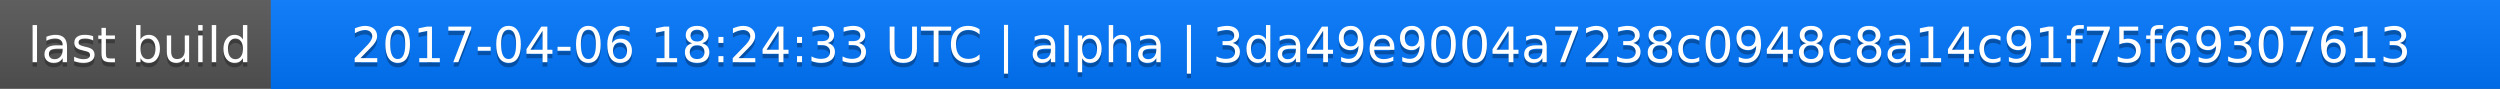
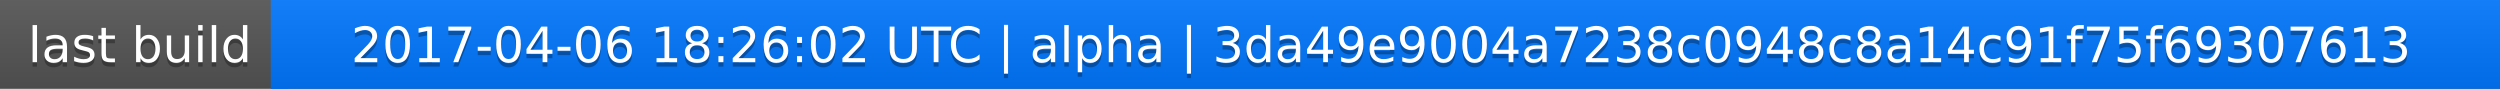
<svg xmlns="http://www.w3.org/2000/svg" width="563" height="20">
  <linearGradient id="a" x2="0" y2="100%">
    <stop offset="0" stop-color="#bbb" stop-opacity=".1" />
    <stop offset="1" stop-opacity=".1" />
  </linearGradient>
  <rect rx="0" width="563" height="20" fill="#555" />
  <rect rx="0" x="61" width="502" height="20" fill="#07f" />
  <path fill="#07f" d="M61 0h4v20h-4z" />
  <rect rx="0" width="563" height="20" fill="url(#a)" />
  <g fill="#fff" text-anchor="middle" font-family="DejaVu Sans,Verdana,Geneva,sans-serif" font-size="11">
    <text x="31.5" y="15" fill="#010101" fill-opacity=".3">last build</text>
    <text x="31.5" y="14">last build</text>
-     <text x="311" y="15" fill="#010101" fill-opacity=".3">2017-04-06 18:24:33 UTC | alpha | 3da49e9004a7238c0948c8a14c91f75f69307613</text>
-     <text x="311" y="14">2017-04-06 18:24:33 UTC | alpha | 3da49e9004a7238c0948c8a14c91f75f69307613</text>
+     <text x="311" y="15" fill="#010101" fill-opacity=".3">2017-04-06 18:26:02 UTC | alpha | 3da49e9004a7238c0948c8a14c91f75f69307613</text>
+     <text x="311" y="14">2017-04-06 18:26:02 UTC | alpha | 3da49e9004a7238c0948c8a14c91f75f69307613</text>
  </g>
</svg>
